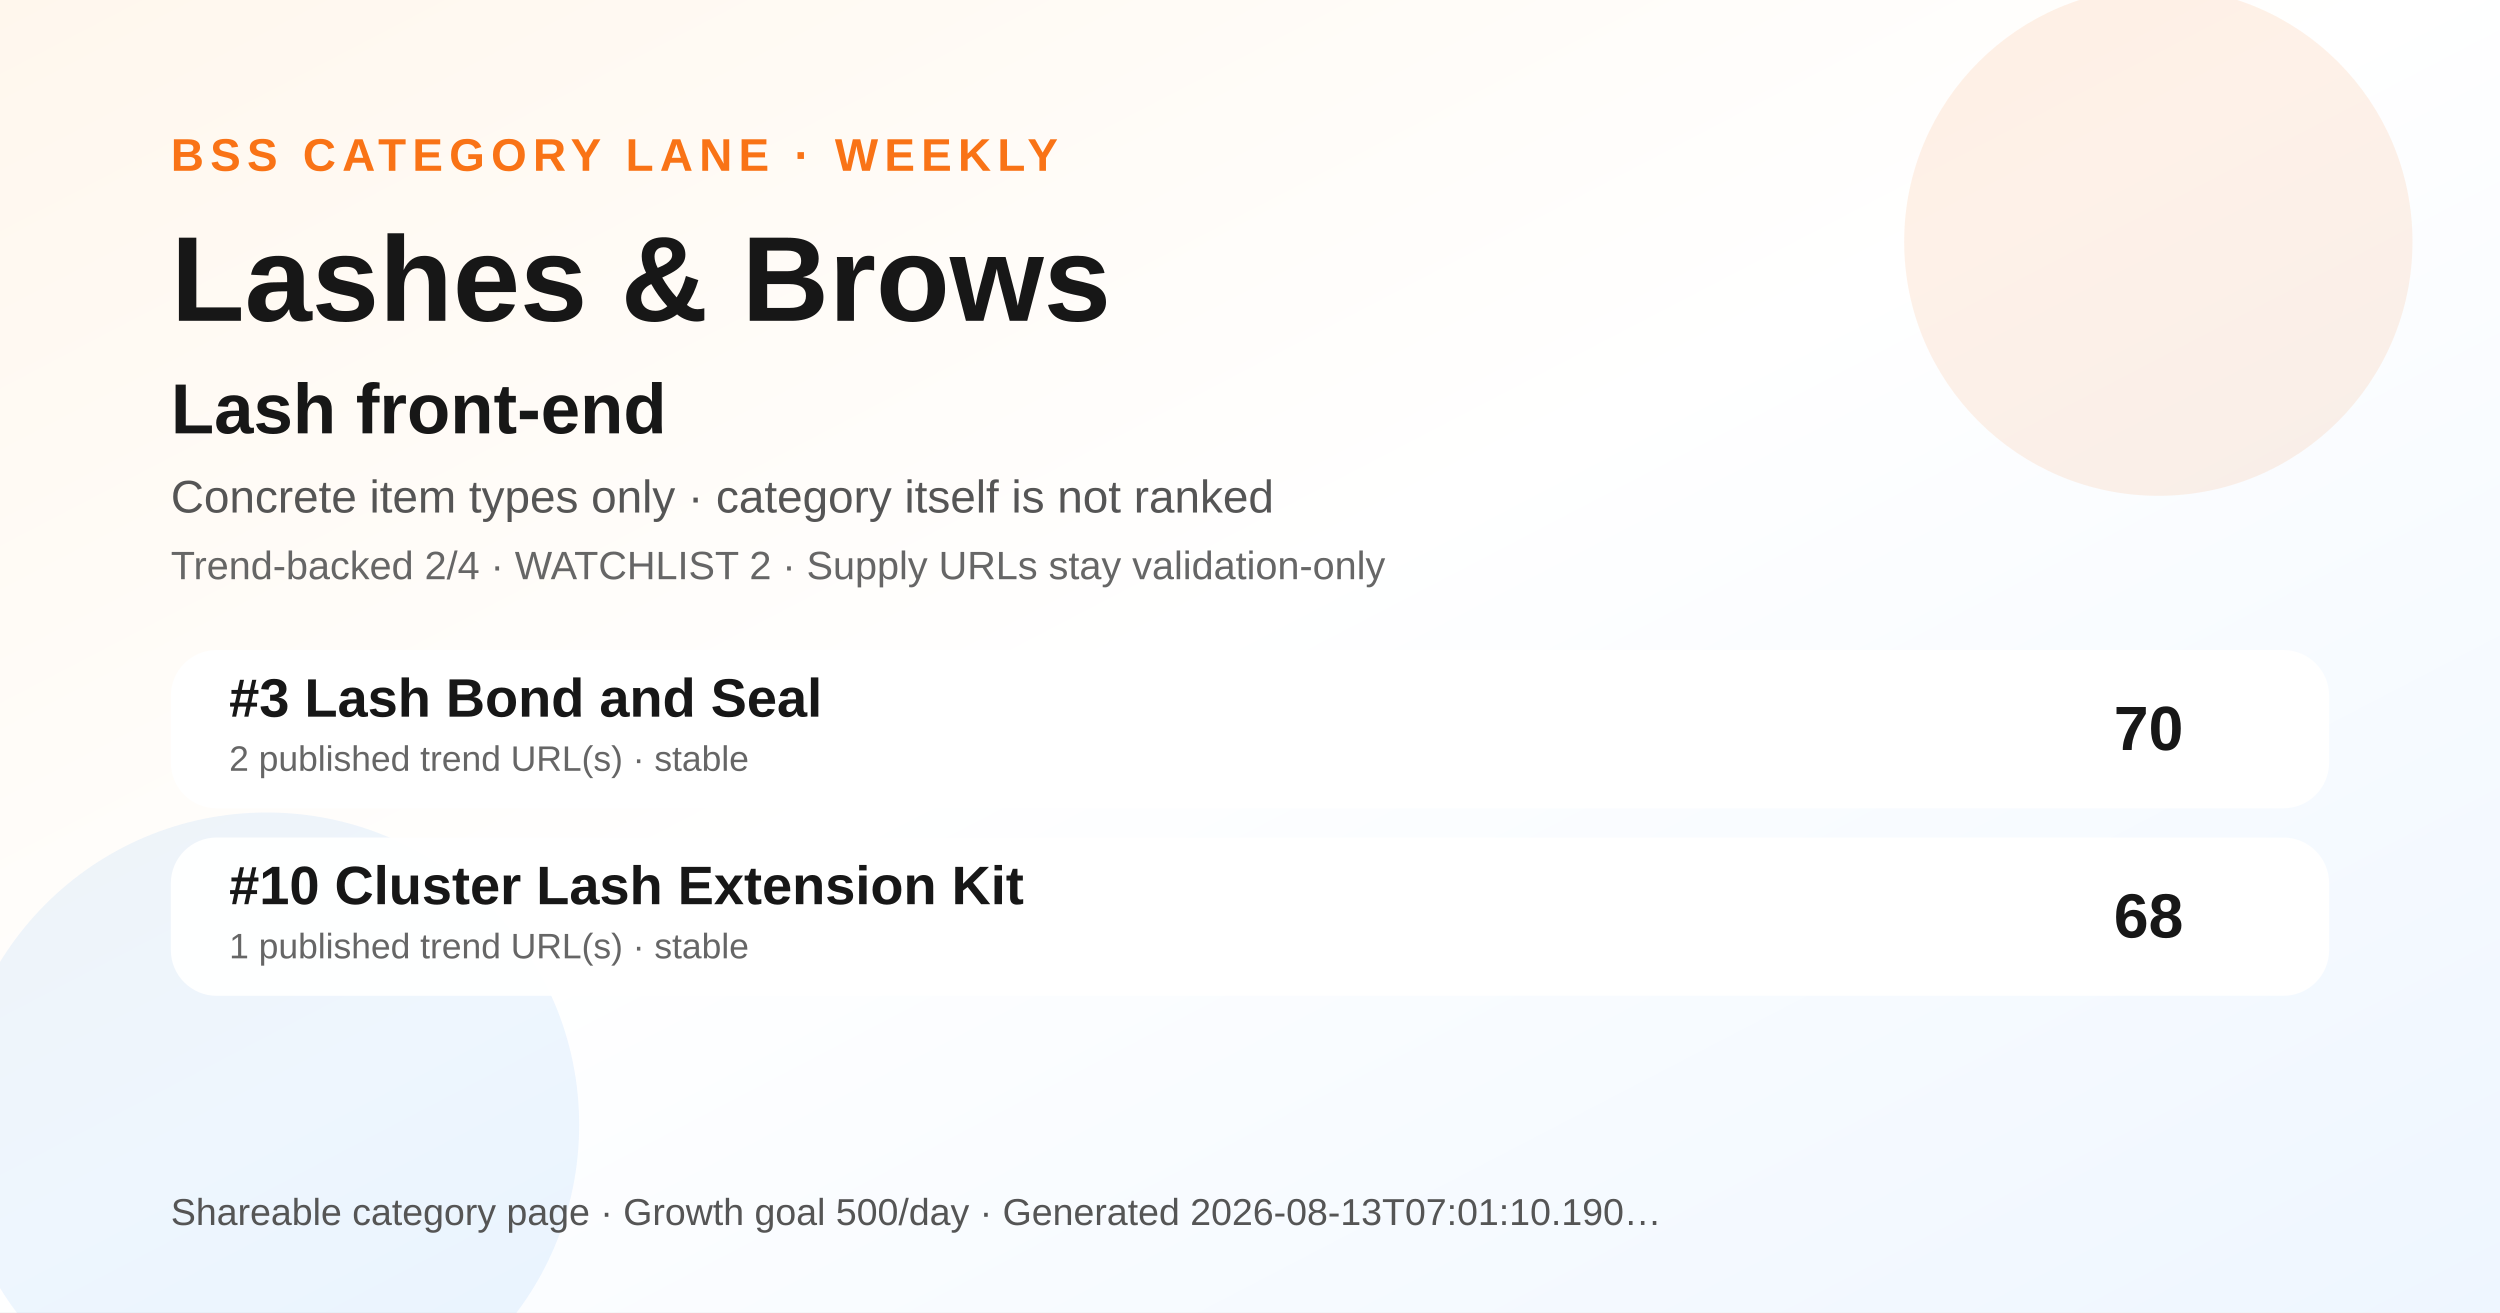
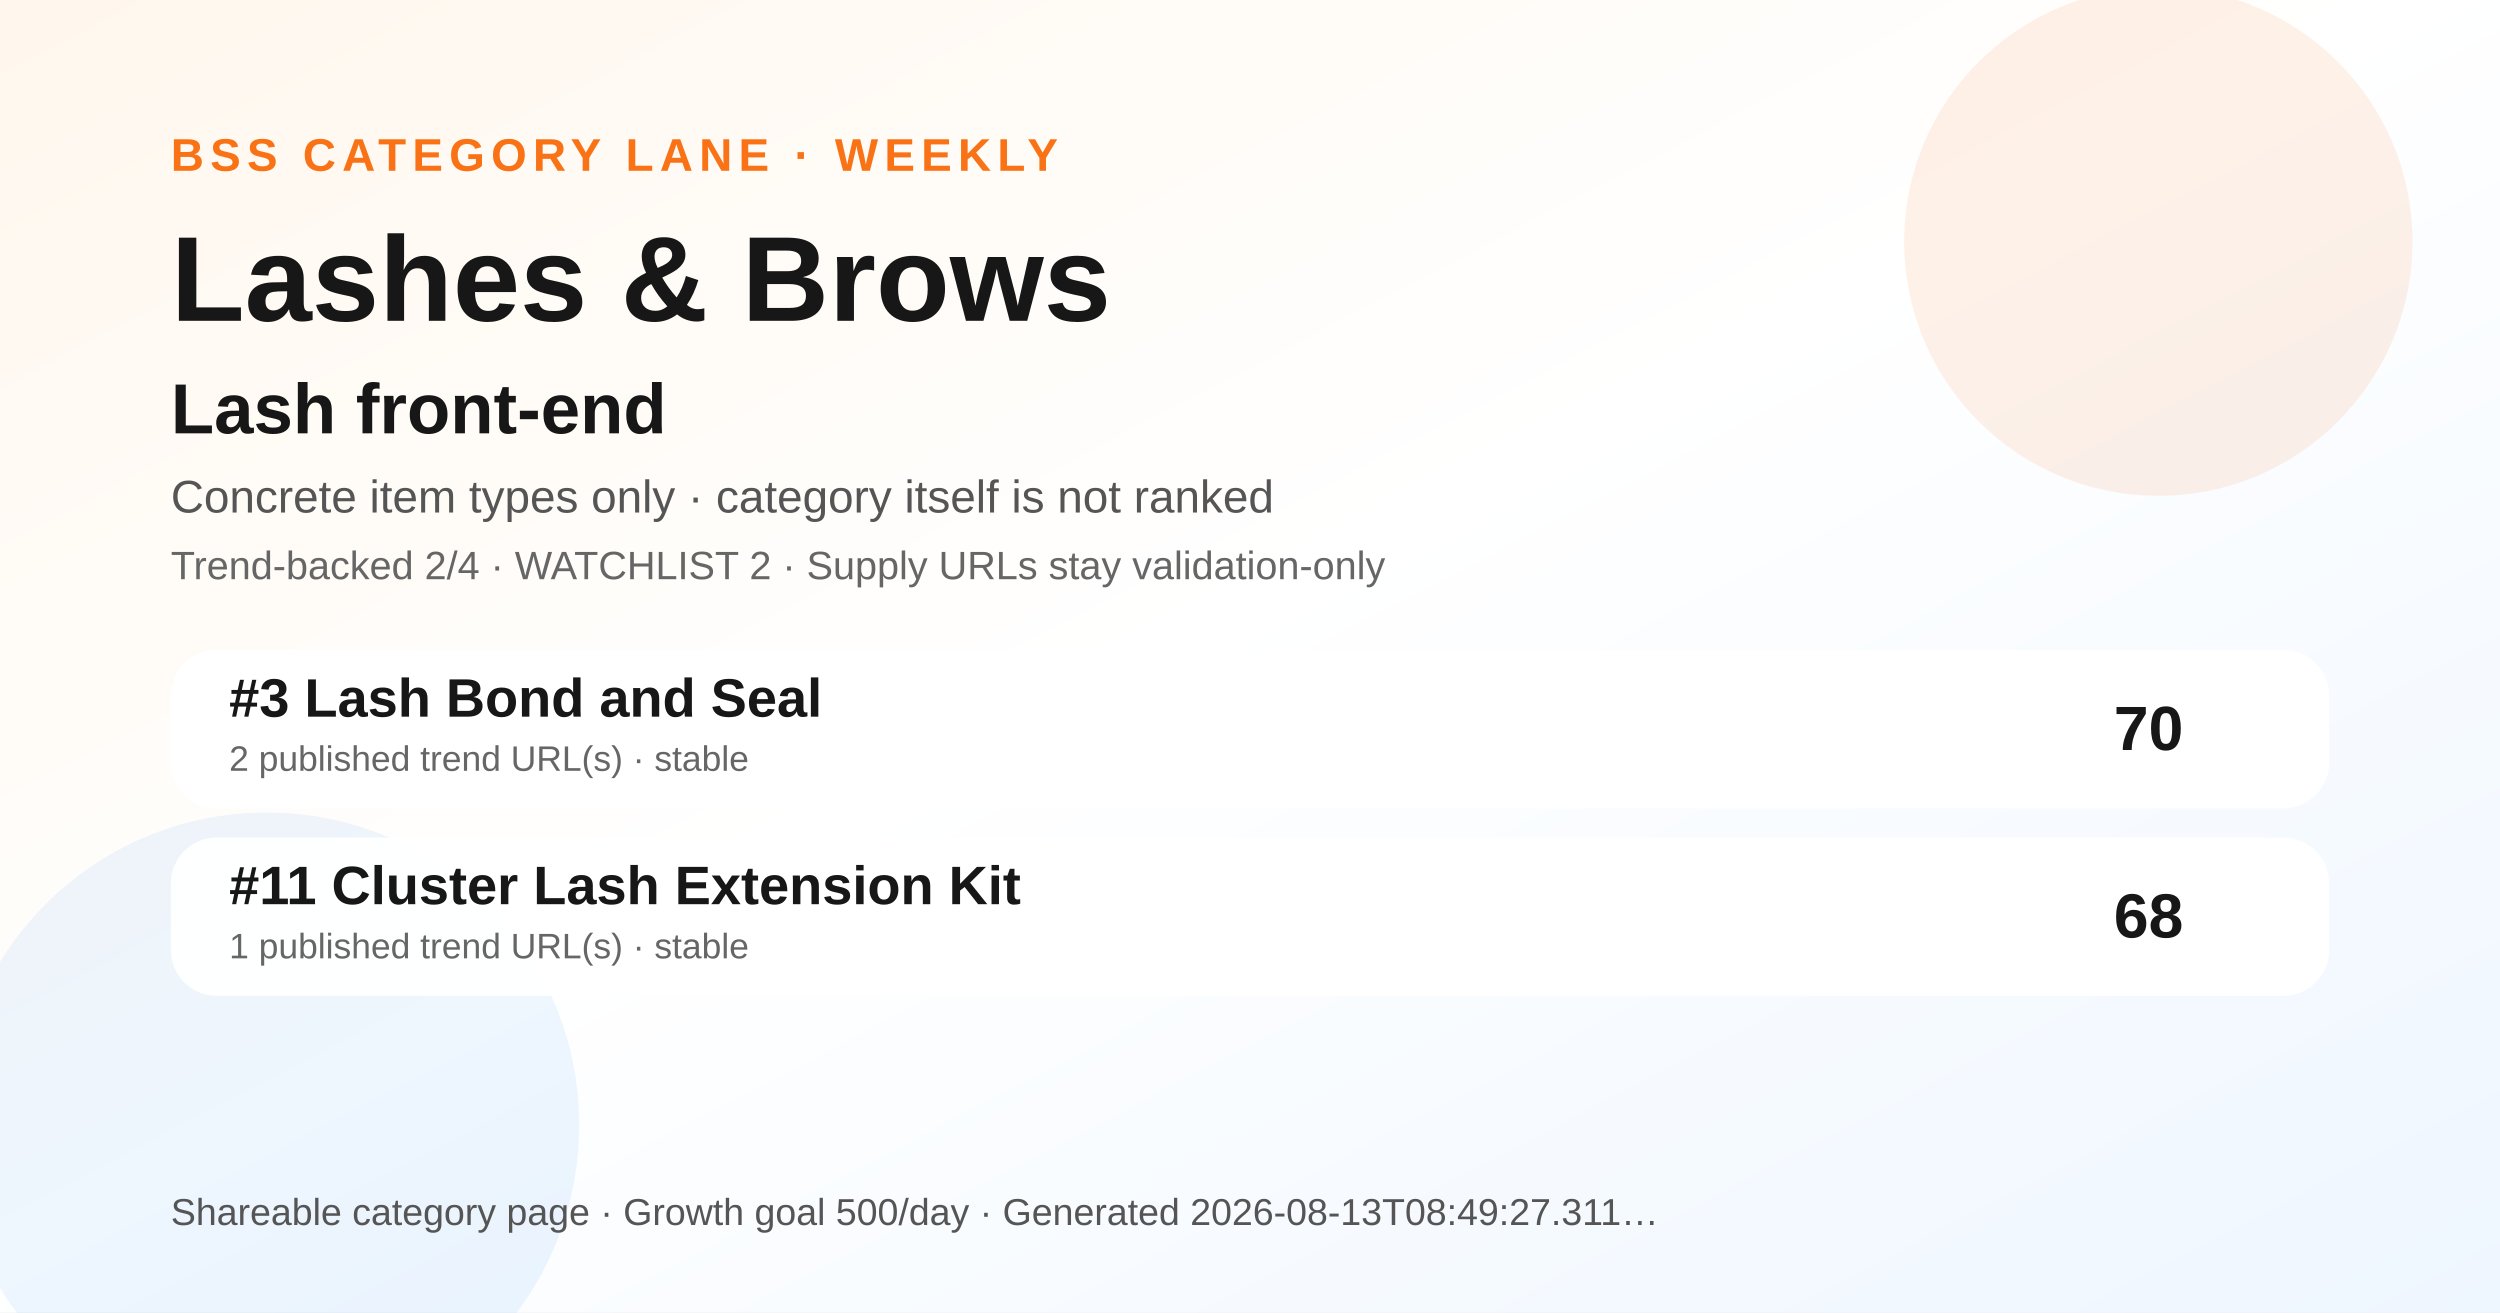
<svg xmlns="http://www.w3.org/2000/svg" width="1200" height="630" viewBox="0 0 1200 630" role="img" aria-label="Lashes &amp; Brows BSS category ranking social preview">
  <defs>
    <linearGradient id="bg" x1="0" y1="0" x2="1" y2="1">
      <stop offset="0" stop-color="#fff7ed" />
      <stop offset="0.48" stop-color="#ffffff" />
      <stop offset="1" stop-color="#eef6ff" />
    </linearGradient>
  </defs>
  <rect width="1200" height="630" fill="url(#bg)" />
  <circle cx="1036" cy="116" r="122" fill="#f97316" opacity="0.10" />
  <circle cx="128" cy="540" r="150" fill="#0072f5" opacity="0.07" />
  <text x="82" y="82" font-family="Arial, Helvetica, sans-serif" font-size="22" font-weight="700" fill="#f97316" letter-spacing="3">BSS CATEGORY LANE · WEEKLY</text>
  <text x="82" y="154" font-family="Arial, Helvetica, sans-serif" font-size="58" font-weight="800" fill="#171717">Lashes &amp; Brows</text>
  <text x="82" y="208" font-family="Arial, Helvetica, sans-serif" font-size="34" font-weight="800" fill="#171717">Lash front-end</text>
  <text x="82" y="246" font-family="Arial, Helvetica, sans-serif" font-size="22" fill="#555555">Concrete item types only · category itself is not ranked</text>
  <text x="82" y="278" font-family="Arial, Helvetica, sans-serif" font-size="19" fill="#666666">Trend-backed 2/4 · WATCHLIST 2 · Supply URLs stay validation-only</text>
  <g transform="translate(82 312)">
    <rect width="1036" height="76" rx="22" fill="#ffffff" opacity="0.96" />
    <text x="28" y="32" font-family="Arial, Helvetica, sans-serif" font-size="26" font-weight="700" fill="#171717">#3 Lash Bond and Seal</text>
    <text x="28" y="58" font-family="Arial, Helvetica, sans-serif" font-size="17" fill="#666666">2 published trend URL(s) · stable</text>
    <text x="966" y="48" text-anchor="end" font-family="Arial, Helvetica, sans-serif" font-size="30" font-weight="700" fill="#171717">70</text>
  </g>
  <g transform="translate(82 402)">
    <rect width="1036" height="76" rx="22" fill="#ffffff" opacity="0.96" />
-     <text x="28" y="32" font-family="Arial, Helvetica, sans-serif" font-size="26" font-weight="700" fill="#171717">#10 Cluster Lash Extension Kit</text>
+     <text x="28" y="32" font-family="Arial, Helvetica, sans-serif" font-size="26" font-weight="700" fill="#171717">#11 Cluster Lash Extension Kit</text>
    <text x="28" y="58" font-family="Arial, Helvetica, sans-serif" font-size="17" fill="#666666">1 published trend URL(s) · stable</text>
    <text x="966" y="48" text-anchor="end" font-family="Arial, Helvetica, sans-serif" font-size="30" font-weight="700" fill="#171717">68</text>
  </g>
  <g transform="translate(82 588)">
-     <text font-family="Arial, Helvetica, sans-serif" font-size="18" fill="#555555">Shareable category page · Growth goal 500/day · Generated 2026-08-13T07:01:10.190…</text>
+     <text font-family="Arial, Helvetica, sans-serif" font-size="18" fill="#555555">Shareable category page · Growth goal 500/day · Generated 2026-08-13T08:49:27.311…</text>
  </g>
</svg>
